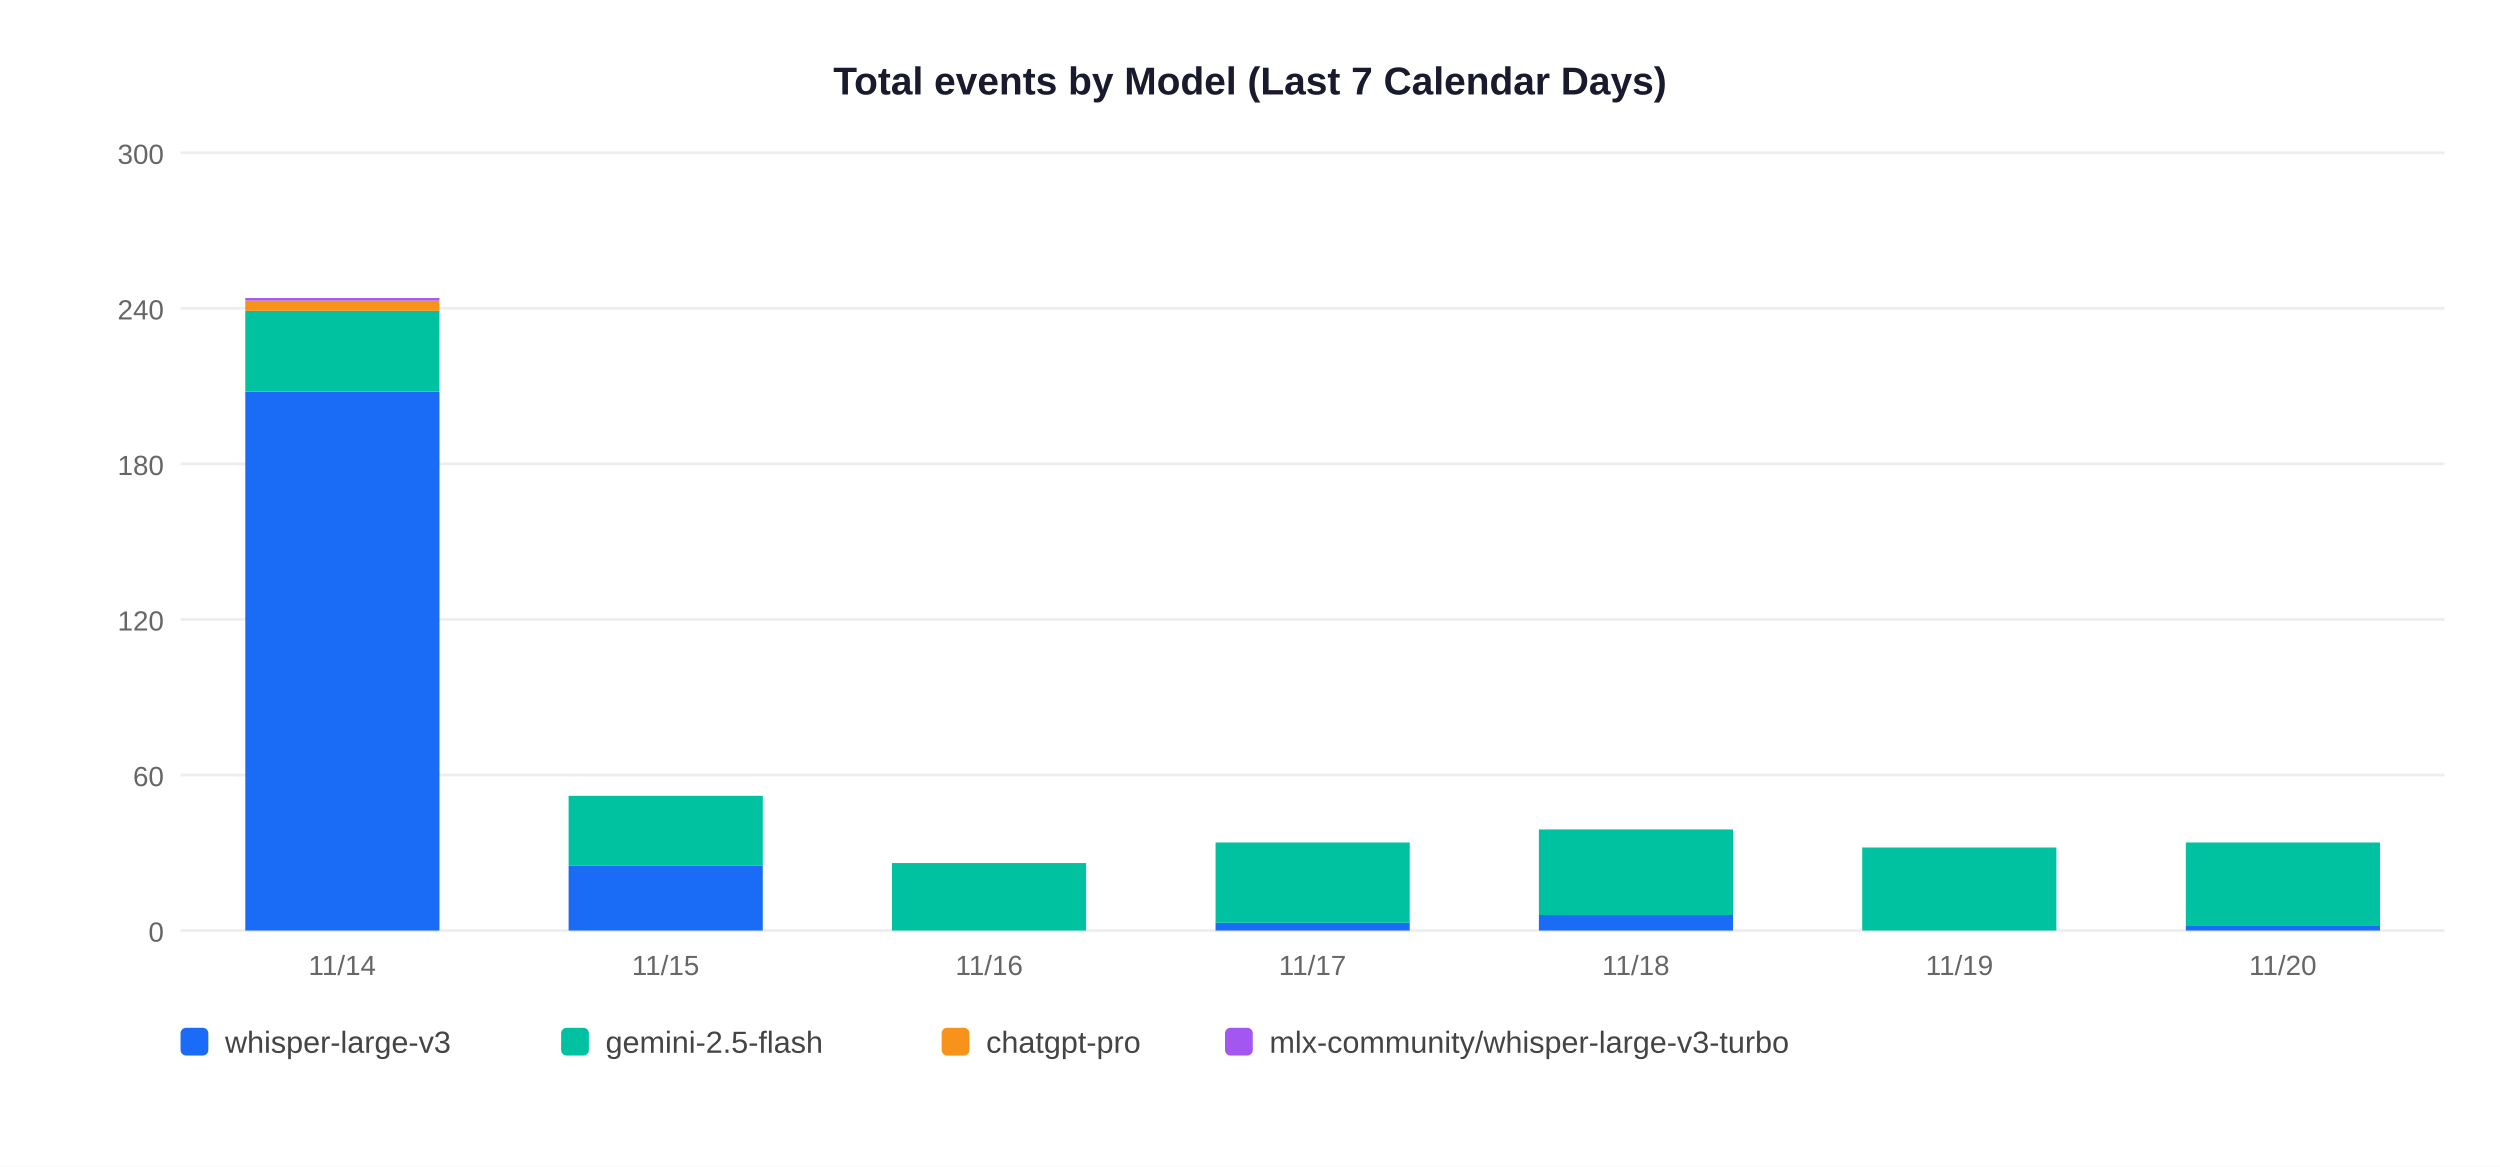
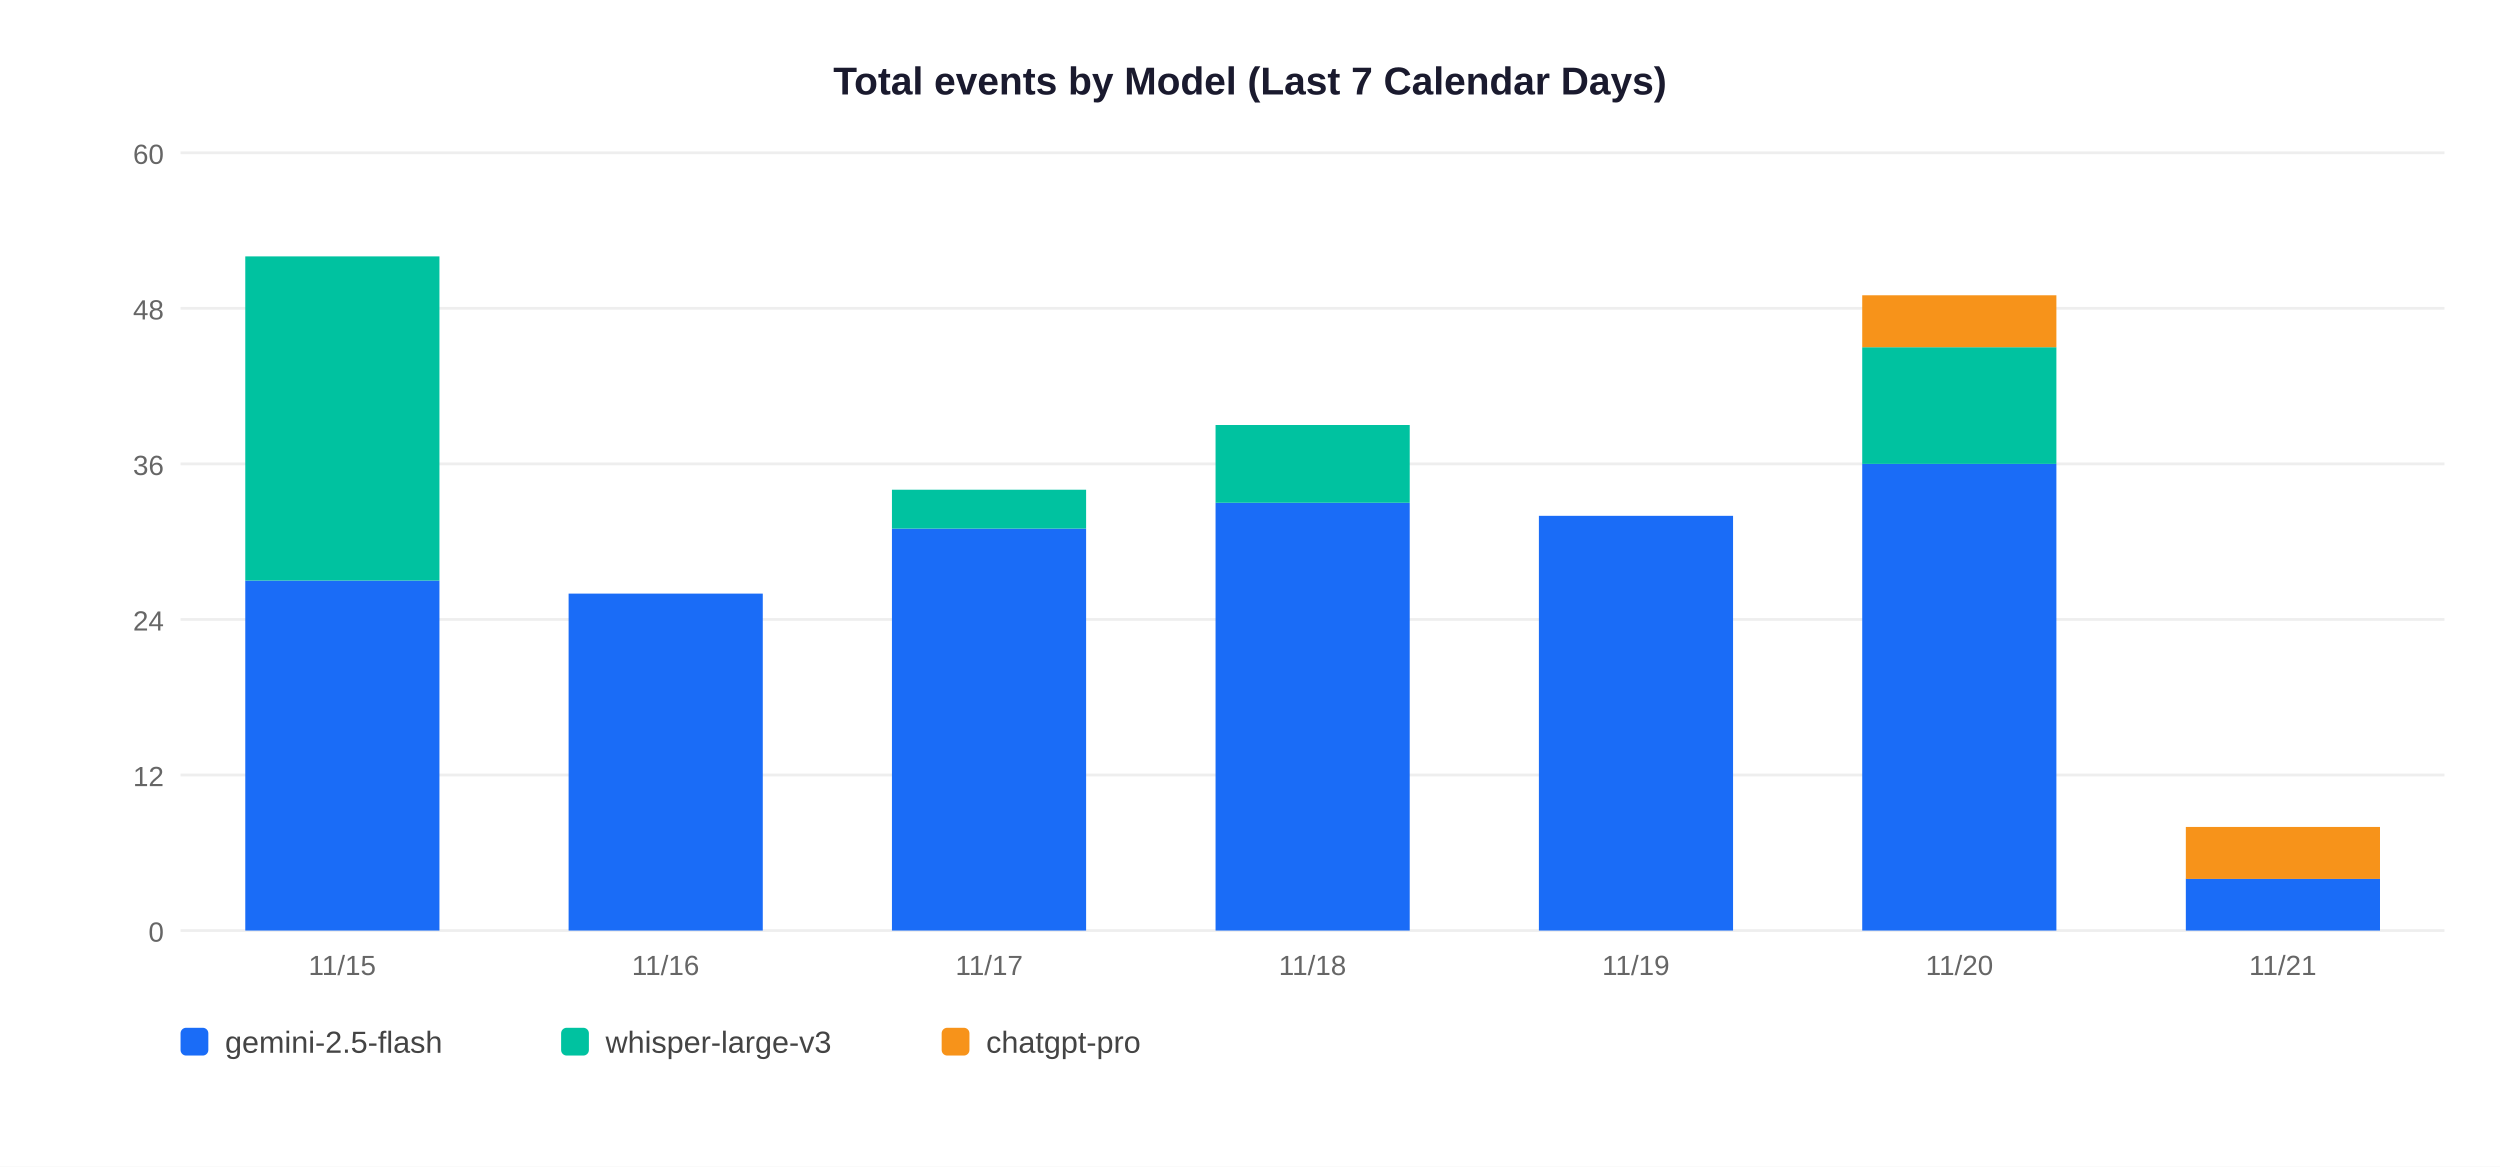
<svg xmlns="http://www.w3.org/2000/svg" width="900" height="420">
  <rect width="900" height="420" fill="white" />
  <text x="450" y="34" text-anchor="middle" font-size="14" font-weight="bold" font-family="Arial,sans-serif" fill="#1a1a2e">Total events by Model (Last 7 Calendar Days)</text>
  <line x1="65" y1="335" x2="880" y2="335" stroke="#EEEEEE" stroke-width="1" />
  <text x="59" y="339" text-anchor="end" font-size="10" font-family="Arial,sans-serif" fill="#666">0</text>
  <line x1="65" y1="279" x2="880" y2="279" stroke="#EEEEEE" stroke-width="1" />
-   <text x="59" y="283" text-anchor="end" font-size="10" font-family="Arial,sans-serif" fill="#666">60</text>
+   <text x="59" y="283" text-anchor="end" font-size="10" font-family="Arial,sans-serif" fill="#666">12</text>
  <line x1="65" y1="223" x2="880" y2="223" stroke="#EEEEEE" stroke-width="1" />
-   <text x="59" y="227" text-anchor="end" font-size="10" font-family="Arial,sans-serif" fill="#666">120</text>
+   <text x="59" y="227" text-anchor="end" font-size="10" font-family="Arial,sans-serif" fill="#666">24</text>
  <line x1="65" y1="167" x2="880" y2="167" stroke="#EEEEEE" stroke-width="1" />
-   <text x="59" y="171" text-anchor="end" font-size="10" font-family="Arial,sans-serif" fill="#666">180</text>
+   <text x="59" y="171" text-anchor="end" font-size="10" font-family="Arial,sans-serif" fill="#666">36</text>
  <line x1="65" y1="111" x2="880" y2="111" stroke="#EEEEEE" stroke-width="1" />
-   <text x="59" y="115" text-anchor="end" font-size="10" font-family="Arial,sans-serif" fill="#666">240</text>
+   <text x="59" y="115" text-anchor="end" font-size="10" font-family="Arial,sans-serif" fill="#666">48</text>
  <line x1="65" y1="55" x2="880" y2="55" stroke="#EEEEEE" stroke-width="1" />
-   <text x="59" y="59" text-anchor="end" font-size="10" font-family="Arial,sans-serif" fill="#666">300</text>
-   <rect x="88.3" y="140.9" width="69.9" height="194.1" fill="#1A6CF7" />
-   <rect x="88.3" y="111.9" width="69.9" height="28.9" fill="#00C2A0" />
-   <rect x="88.3" y="108.2" width="69.9" height="3.7" fill="#F7931A" />
-   <rect x="88.3" y="107.3" width="69.9" height="0.9" fill="#A456F0" />
-   <text x="123.2" y="351" text-anchor="middle" font-size="10" font-family="Arial,sans-serif" fill="#666">11/14</text>
-   <rect x="204.7" y="311.7" width="69.9" height="23.3" fill="#1A6CF7" />
-   <rect x="204.7" y="286.5" width="69.9" height="25.2" fill="#00C2A0" />
-   <text x="239.6" y="351" text-anchor="middle" font-size="10" font-family="Arial,sans-serif" fill="#666">11/15</text>
-   <rect x="321.1" y="310.7" width="69.9" height="24.3" fill="#00C2A0" />
-   <text x="356.1" y="351" text-anchor="middle" font-size="10" font-family="Arial,sans-serif" fill="#666">11/16</text>
-   <rect x="437.6" y="332.2" width="69.9" height="2.8" fill="#1A6CF7" />
-   <rect x="437.6" y="303.3" width="69.9" height="28.9" fill="#00C2A0" />
-   <text x="472.5" y="351" text-anchor="middle" font-size="10" font-family="Arial,sans-serif" fill="#666">11/17</text>
-   <rect x="554.0" y="329.4" width="69.9" height="5.6" fill="#1A6CF7" />
-   <rect x="554.0" y="298.6" width="69.9" height="30.8" fill="#00C2A0" />
-   <text x="588.9" y="351" text-anchor="middle" font-size="10" font-family="Arial,sans-serif" fill="#666">11/18</text>
-   <rect x="670.4" y="305.1" width="69.9" height="29.9" fill="#00C2A0" />
-   <text x="705.4" y="351" text-anchor="middle" font-size="10" font-family="Arial,sans-serif" fill="#666">11/19</text>
-   <rect x="786.9" y="333.1" width="69.9" height="1.9" fill="#1A6CF7" />
-   <rect x="786.9" y="303.3" width="69.9" height="29.9" fill="#00C2A0" />
-   <text x="821.8" y="351" text-anchor="middle" font-size="10" font-family="Arial,sans-serif" fill="#666">11/20</text>
+   <text x="59" y="59" text-anchor="end" font-size="10" font-family="Arial,sans-serif" fill="#666">60</text>
+   <rect x="88.3" y="209.0" width="69.9" height="126.0" fill="#1A6CF7" />
+   <rect x="88.3" y="92.3" width="69.9" height="116.7" fill="#00C2A0" />
+   <text x="123.2" y="351" text-anchor="middle" font-size="10" font-family="Arial,sans-serif" fill="#666">11/15</text>
+   <rect x="204.7" y="213.7" width="69.9" height="121.3" fill="#1A6CF7" />
+   <text x="239.6" y="351" text-anchor="middle" font-size="10" font-family="Arial,sans-serif" fill="#666">11/16</text>
+   <rect x="321.1" y="190.3" width="69.9" height="144.7" fill="#1A6CF7" />
+   <rect x="321.1" y="176.3" width="69.9" height="14.0" fill="#00C2A0" />
+   <text x="356.1" y="351" text-anchor="middle" font-size="10" font-family="Arial,sans-serif" fill="#666">11/17</text>
+   <rect x="437.6" y="181.0" width="69.9" height="154.0" fill="#1A6CF7" />
+   <rect x="437.6" y="153.0" width="69.9" height="28.0" fill="#00C2A0" />
+   <text x="472.5" y="351" text-anchor="middle" font-size="10" font-family="Arial,sans-serif" fill="#666">11/18</text>
+   <rect x="554.0" y="185.7" width="69.9" height="149.3" fill="#1A6CF7" />
+   <text x="588.9" y="351" text-anchor="middle" font-size="10" font-family="Arial,sans-serif" fill="#666">11/19</text>
+   <rect x="670.4" y="167.0" width="69.9" height="168.0" fill="#1A6CF7" />
+   <rect x="670.4" y="125.0" width="69.9" height="42.0" fill="#00C2A0" />
+   <rect x="670.4" y="106.3" width="69.9" height="18.7" fill="#F7931A" />
+   <text x="705.4" y="351" text-anchor="middle" font-size="10" font-family="Arial,sans-serif" fill="#666">11/20</text>
+   <rect x="786.9" y="316.3" width="69.9" height="18.7" fill="#1A6CF7" />
+   <rect x="786.9" y="297.7" width="69.9" height="18.7" fill="#F7931A" />
+   <text x="821.8" y="351" text-anchor="middle" font-size="10" font-family="Arial,sans-serif" fill="#666">11/21</text>
  <rect x="65" y="370" width="10" height="10" rx="2" fill="#1A6CF7" />
-   <text x="81" y="379" font-size="11" font-family="Arial,sans-serif" fill="#444">whisper-large-v3</text>
+   <text x="81" y="379" font-size="11" font-family="Arial,sans-serif" fill="#444">gemini-2.5-flash</text>
  <rect x="202" y="370" width="10" height="10" rx="2" fill="#00C2A0" />
-   <text x="218" y="379" font-size="11" font-family="Arial,sans-serif" fill="#444">gemini-2.5-flash</text>
+   <text x="218" y="379" font-size="11" font-family="Arial,sans-serif" fill="#444">whisper-large-v3</text>
  <rect x="339" y="370" width="10" height="10" rx="2" fill="#F7931A" />
  <text x="355" y="379" font-size="11" font-family="Arial,sans-serif" fill="#444">chatgpt-pro</text>
-   <rect x="441" y="370" width="10" height="10" rx="2" fill="#A456F0" />
-   <text x="457" y="379" font-size="11" font-family="Arial,sans-serif" fill="#444">mlx-community/whisper-large-v3-turbo</text>
</svg>
